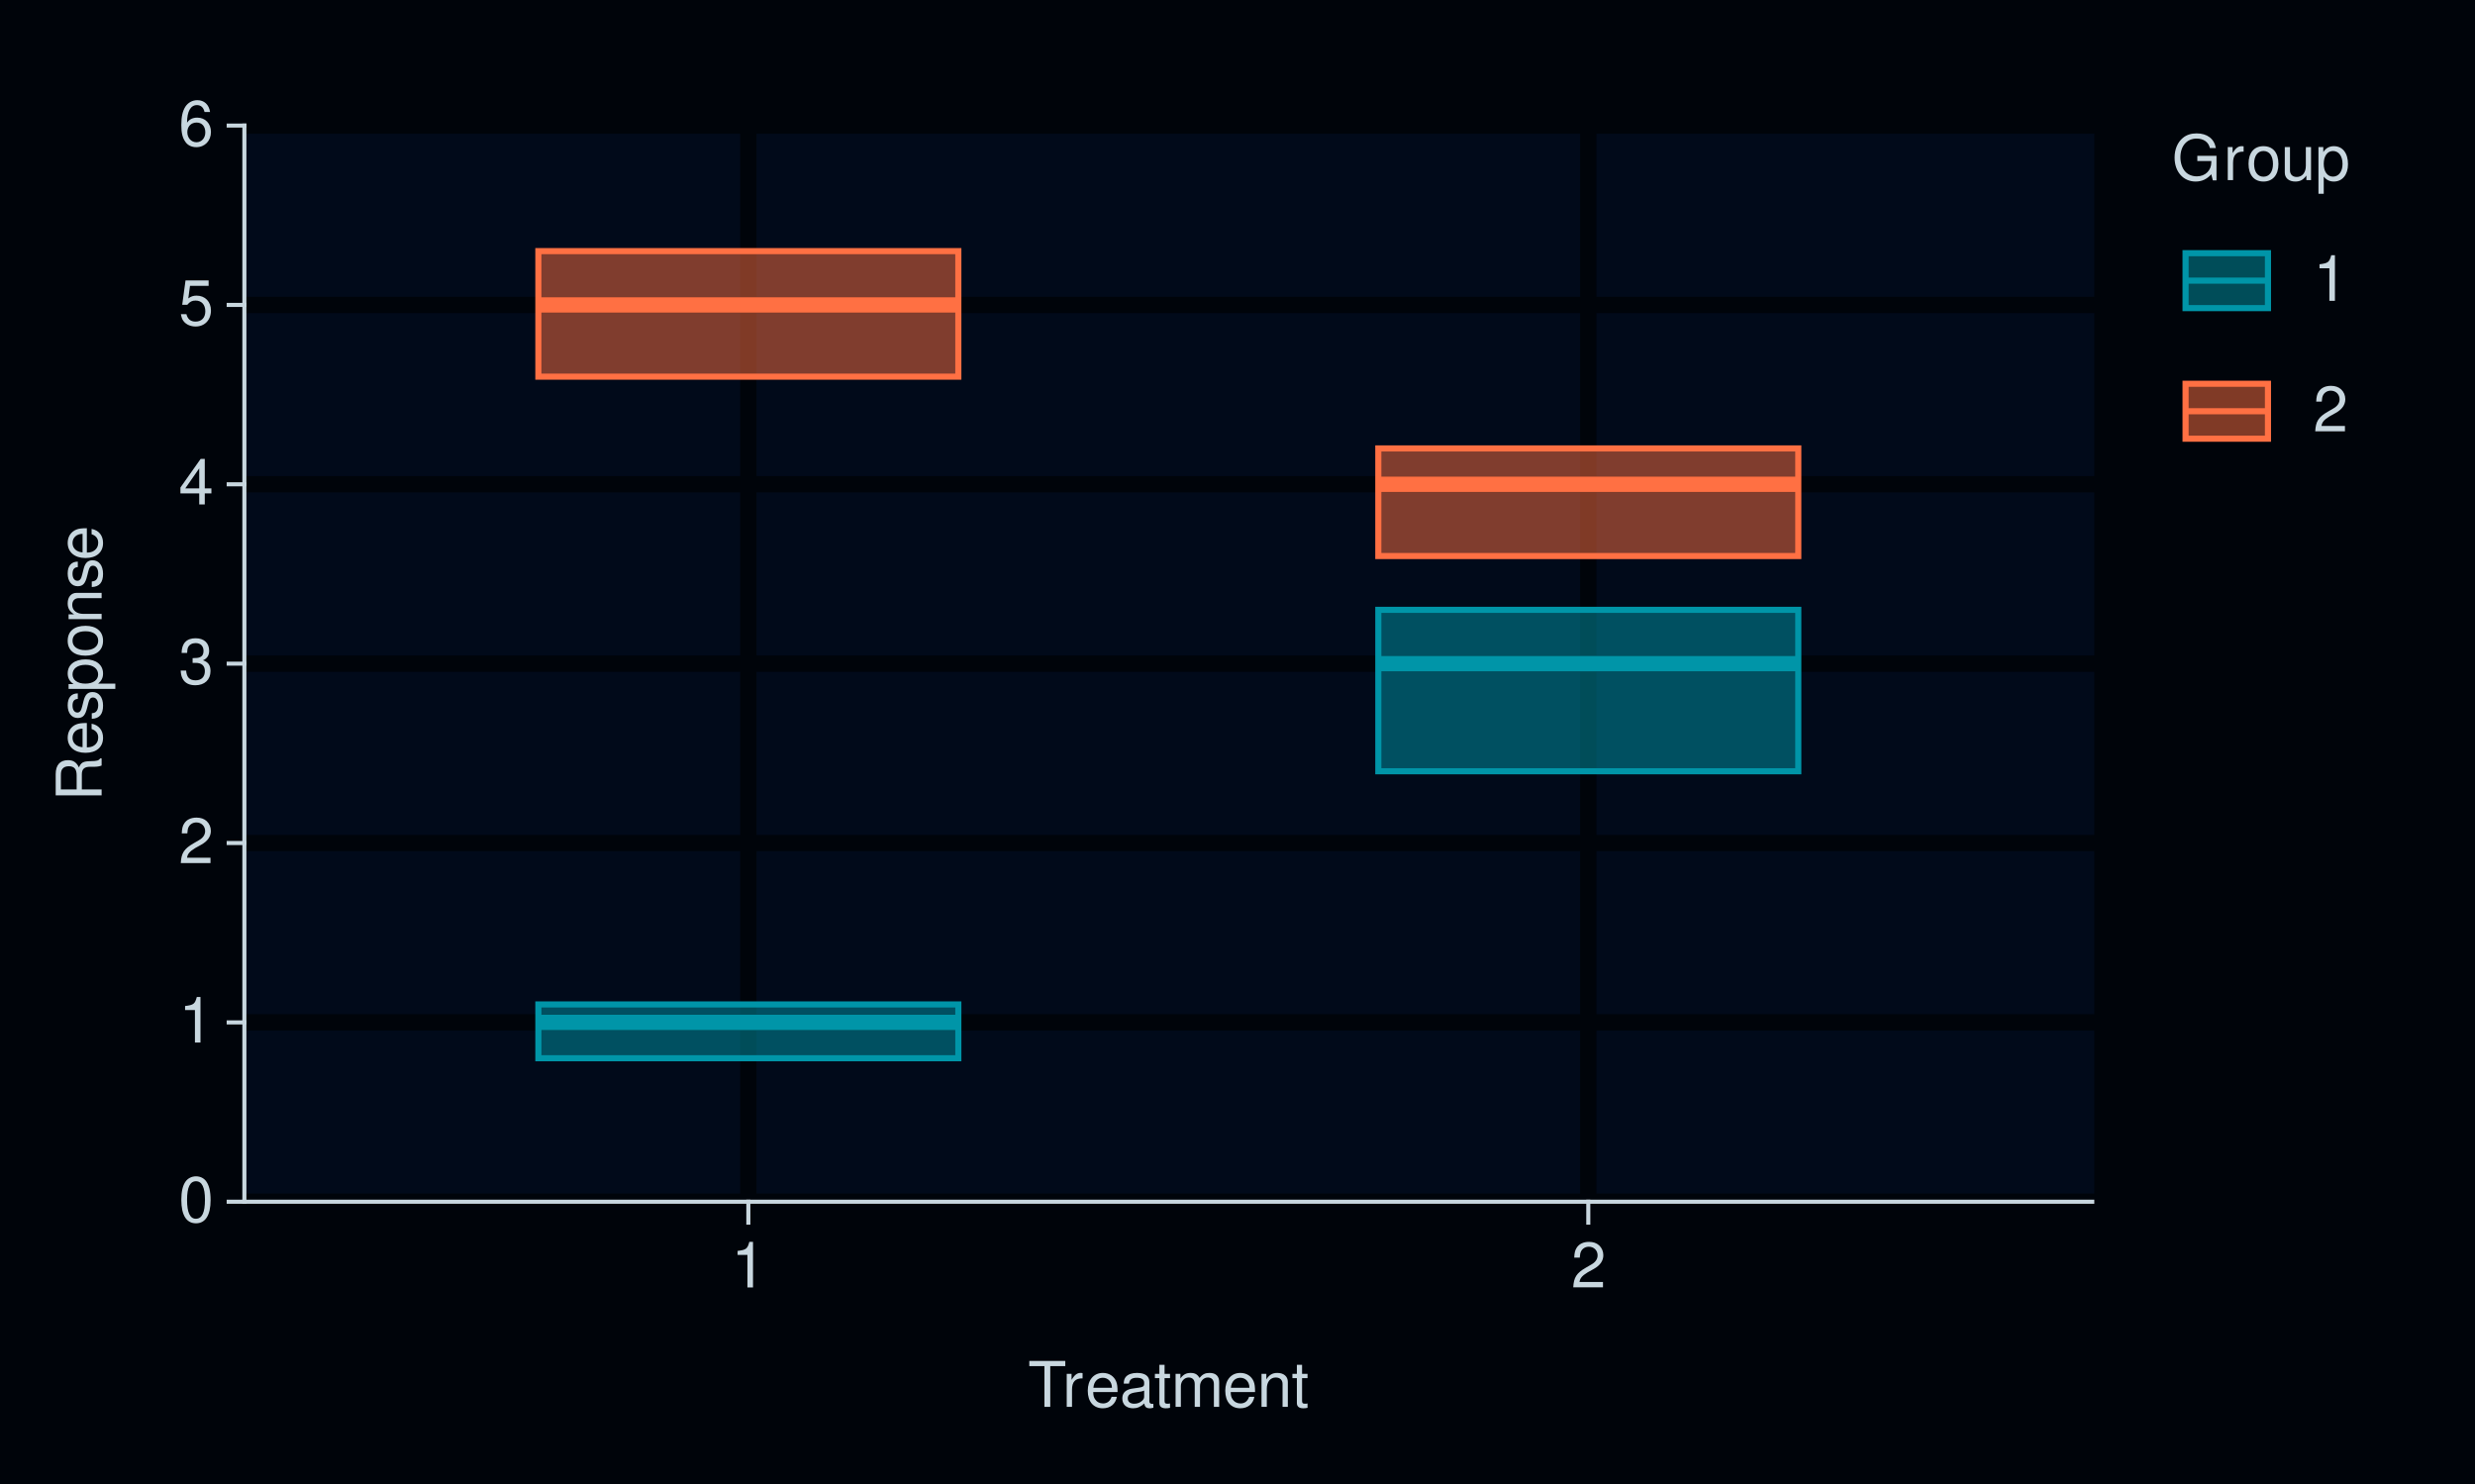
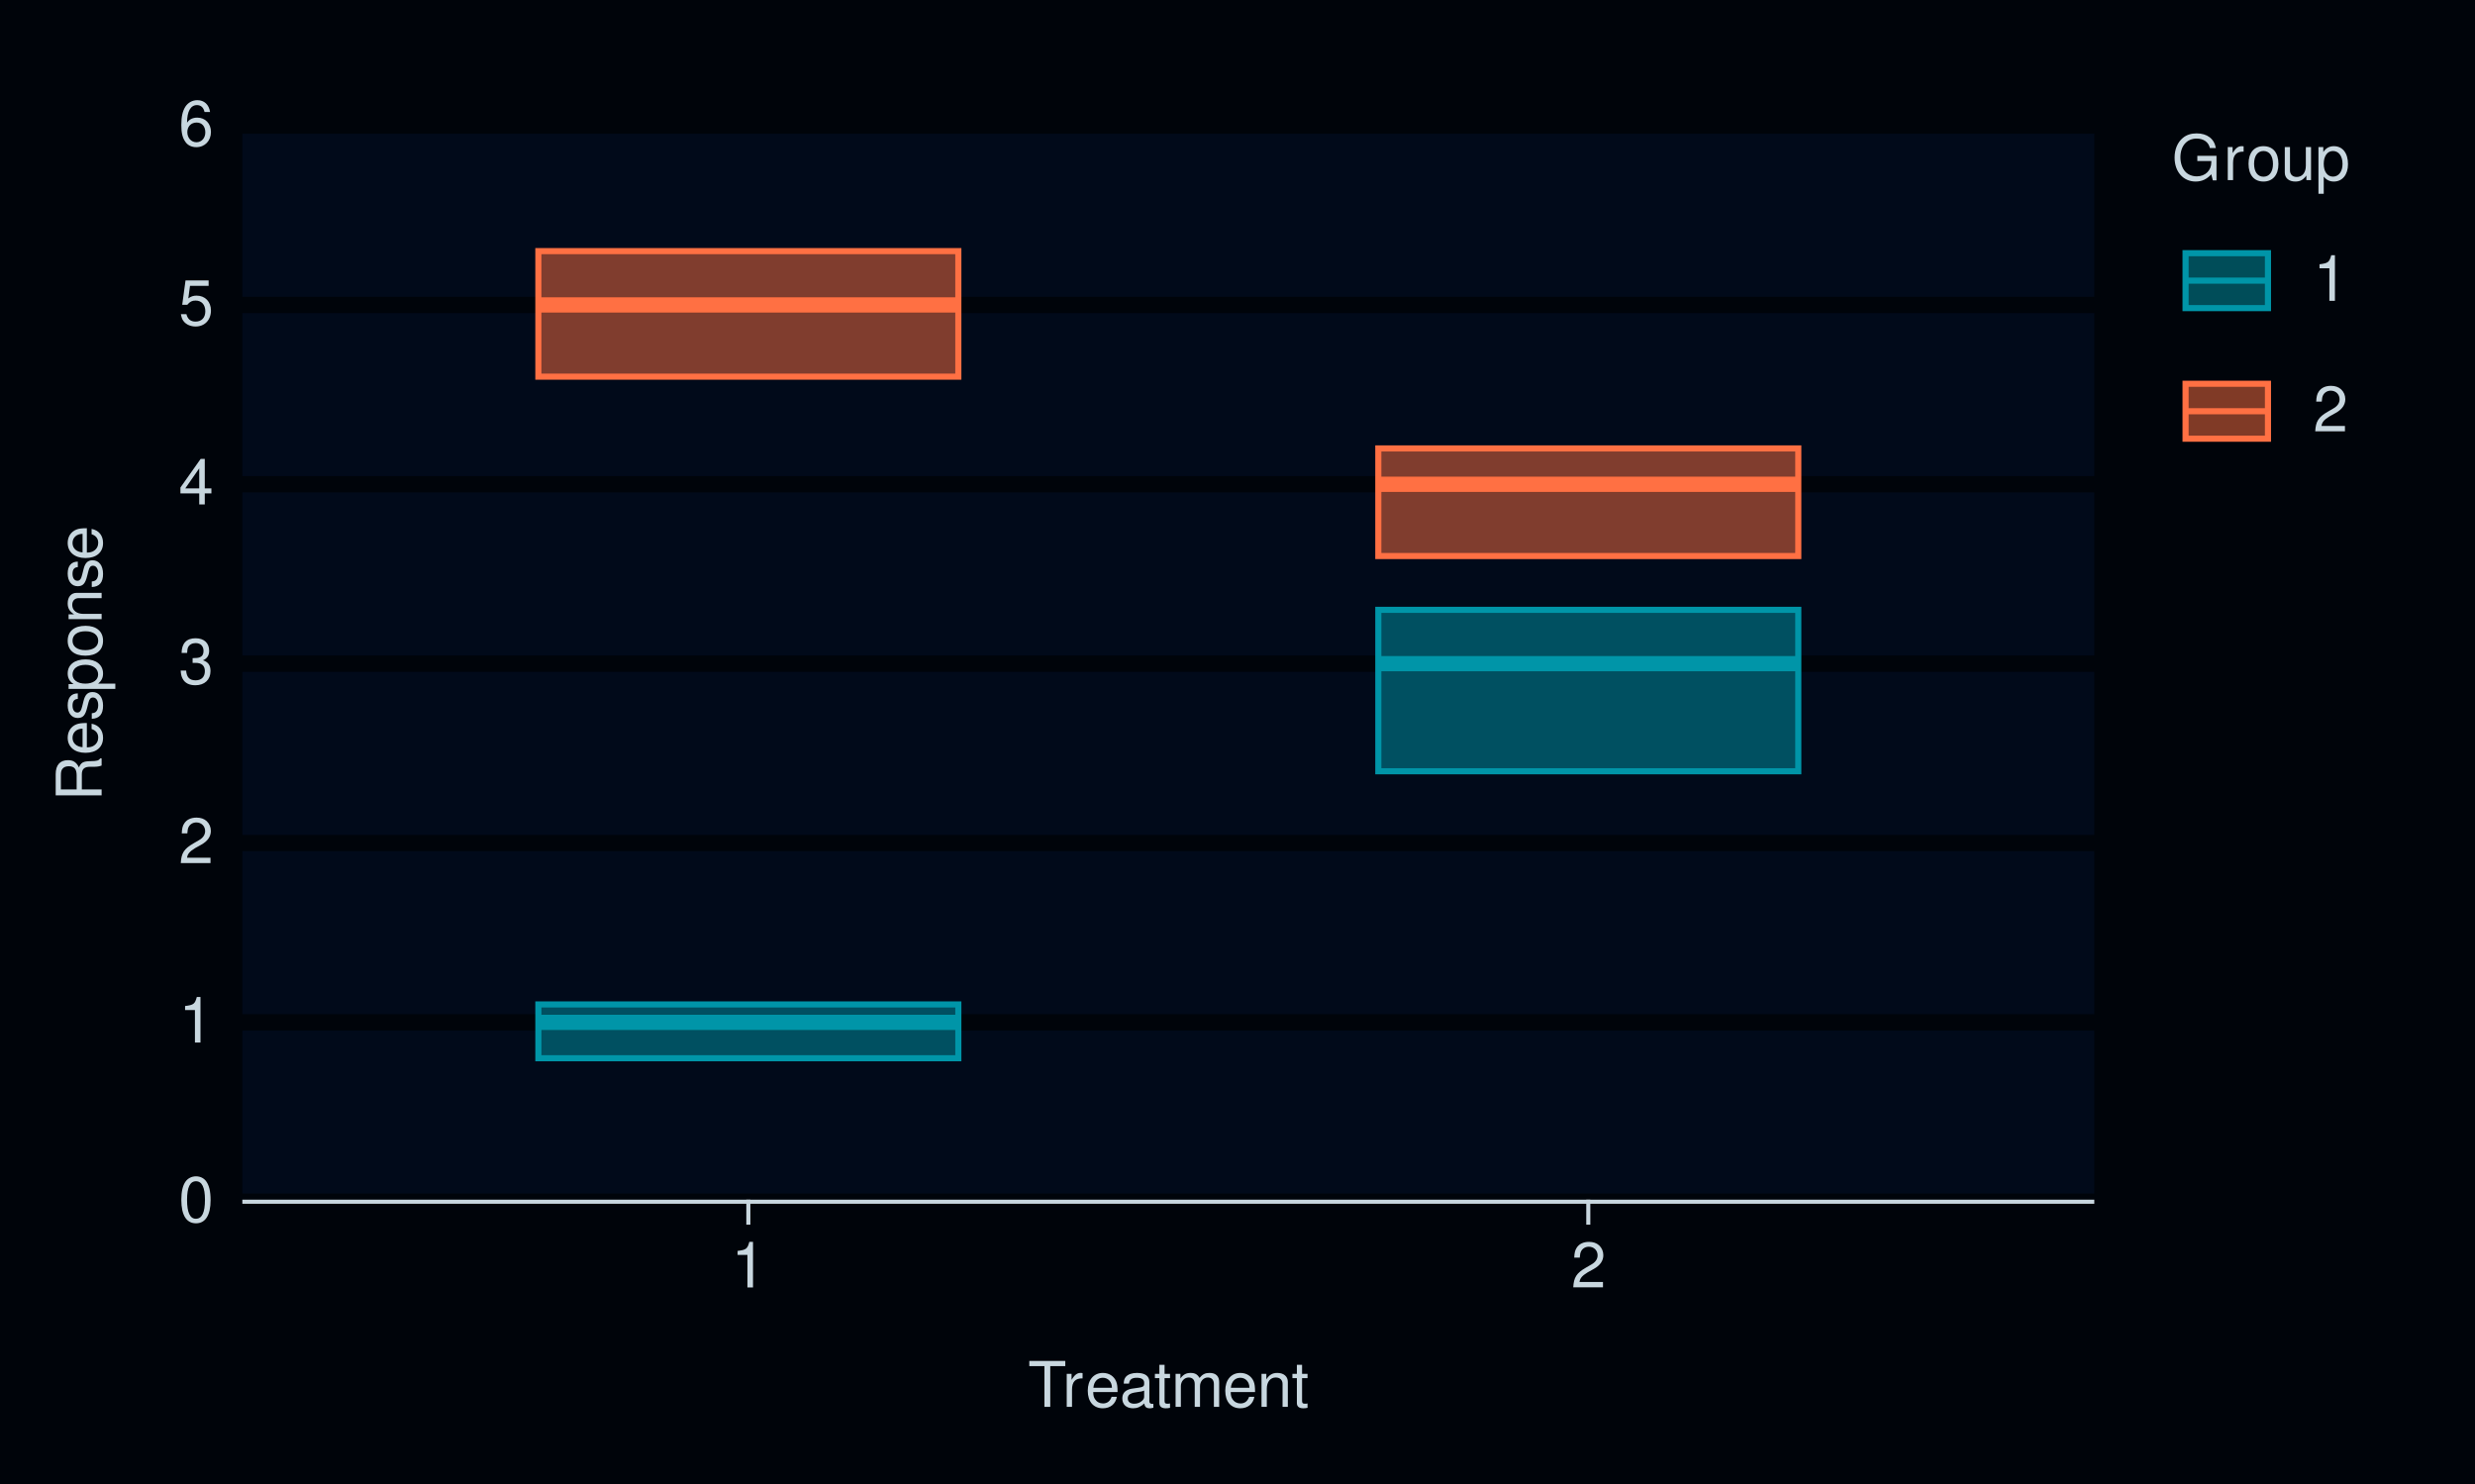
<svg xmlns="http://www.w3.org/2000/svg" xmlns:xlink="http://www.w3.org/1999/xlink" width="432pt" height="259pt" viewBox="0 0 432 259" version="1.1">
  <defs>
    <g>
      <symbol overflow="visible" id="glyph0-0">
        <path style="stroke:none;" d="" />
      </symbol>
      <symbol overflow="visible" id="glyph0-1">
        <path style="stroke:none;" d="M 3.031 -7.953 C 2.297 -7.953 1.641 -7.625 1.234 -7.078 C 0.719 -6.375 0.469 -5.328 0.469 -3.844 C 0.469 -1.172 1.359 0.25 3.031 0.25 C 4.672 0.25 5.578 -1.172 5.578 -3.781 C 5.578 -5.328 5.328 -6.359 4.812 -7.078 C 4.406 -7.641 3.766 -7.953 3.031 -7.953 Z M 3.031 -7.094 C 4.062 -7.094 4.594 -6.031 4.594 -3.875 C 4.594 -1.609 4.078 -0.547 3 -0.547 C 1.984 -0.547 1.469 -1.656 1.469 -3.844 C 1.469 -6.031 1.984 -7.094 3.031 -7.094 Z M 3.031 -7.094 " />
      </symbol>
      <symbol overflow="visible" id="glyph0-2">
        <path style="stroke:none;" d="M 2.844 -5.672 L 2.844 0 L 3.812 0 L 3.812 -7.953 L 3.172 -7.953 C 2.844 -6.734 2.625 -6.562 1.125 -6.375 L 1.125 -5.672 Z M 2.844 -5.672 " />
      </symbol>
      <symbol overflow="visible" id="glyph0-3">
        <path style="stroke:none;" d="M 5.562 -0.953 L 1.469 -0.953 C 1.562 -1.609 1.906 -2.031 2.875 -2.625 L 3.969 -3.234 C 5.062 -3.844 5.625 -4.656 5.625 -5.625 C 5.625 -6.297 5.359 -6.906 4.891 -7.344 C 4.438 -7.75 3.859 -7.953 3.125 -7.953 C 2.141 -7.953 1.391 -7.594 0.969 -6.922 C 0.688 -6.5 0.578 -6 0.547 -5.203 L 1.516 -5.203 C 1.547 -5.734 1.609 -6.062 1.75 -6.328 C 2 -6.812 2.516 -7.109 3.094 -7.109 C 3.969 -7.109 4.625 -6.469 4.625 -5.609 C 4.625 -4.969 4.266 -4.422 3.578 -4.031 L 2.562 -3.438 C 0.938 -2.5 0.469 -1.75 0.375 -0.016 L 5.562 -0.016 Z M 5.562 -0.953 " />
      </symbol>
      <symbol overflow="visible" id="glyph0-4">
        <path style="stroke:none;" d="M 2.438 -3.656 L 2.953 -3.656 C 4.016 -3.656 4.578 -3.172 4.578 -2.219 C 4.578 -1.203 3.969 -0.609 2.969 -0.609 C 1.906 -0.609 1.391 -1.141 1.312 -2.312 L 0.359 -2.312 C 0.391 -1.672 0.5 -1.25 0.688 -0.906 C 1.094 -0.125 1.859 0.25 2.922 0.25 C 4.531 0.25 5.562 -0.719 5.562 -2.219 C 5.562 -3.234 5.188 -3.781 4.25 -4.109 C 4.969 -4.406 5.328 -4.969 5.328 -5.766 C 5.328 -7.125 4.438 -7.953 2.953 -7.953 C 1.391 -7.953 0.547 -7.078 0.516 -5.391 L 1.484 -5.391 C 1.5 -5.875 1.547 -6.156 1.656 -6.391 C 1.875 -6.844 2.359 -7.109 2.969 -7.109 C 3.828 -7.109 4.344 -6.594 4.344 -5.734 C 4.344 -5.172 4.141 -4.828 3.719 -4.641 C 3.453 -4.531 3.109 -4.484 2.438 -4.484 Z M 2.438 -3.656 " />
      </symbol>
      <symbol overflow="visible" id="glyph0-5">
        <path style="stroke:none;" d="M 3.594 -1.922 L 3.594 0 L 4.562 0 L 4.562 -1.922 L 5.719 -1.922 L 5.719 -2.797 L 4.562 -2.797 L 4.562 -7.953 L 3.844 -7.953 L 0.312 -2.953 L 0.312 -1.922 Z M 3.594 -2.797 L 1.156 -2.797 L 3.594 -6.297 Z M 3.594 -2.797 " />
      </symbol>
      <symbol overflow="visible" id="glyph0-6">
        <path style="stroke:none;" d="M 5.234 -7.797 L 1.203 -7.797 L 0.625 -3.547 L 1.516 -3.547 C 1.969 -4.094 2.344 -4.281 2.953 -4.281 C 4 -4.281 4.656 -3.562 4.656 -2.406 C 4.656 -1.281 4 -0.609 2.953 -0.609 C 2.094 -0.609 1.578 -1.031 1.359 -1.906 L 0.391 -1.906 C 0.516 -1.281 0.625 -0.969 0.859 -0.688 C 1.297 -0.094 2.094 0.25 2.969 0.25 C 4.547 0.25 5.641 -0.891 5.641 -2.547 C 5.641 -4.078 4.625 -5.141 3.125 -5.141 C 2.578 -5.141 2.141 -5 1.688 -4.656 L 1.984 -6.844 L 5.234 -6.844 Z M 5.234 -7.797 " />
      </symbol>
      <symbol overflow="visible" id="glyph0-7">
        <path style="stroke:none;" d="M 5.484 -5.891 C 5.297 -7.188 4.453 -7.953 3.266 -7.953 C 2.406 -7.953 1.641 -7.531 1.172 -6.812 C 0.688 -6.031 0.469 -5.078 0.469 -3.625 C 0.469 -2.281 0.656 -1.438 1.141 -0.734 C 1.547 -0.094 2.234 0.25 3.094 0.25 C 4.578 0.25 5.641 -0.859 5.641 -2.406 C 5.641 -3.875 4.656 -4.906 3.25 -4.906 C 2.484 -4.906 1.875 -4.625 1.469 -4.031 C 1.469 -6 2.094 -7.094 3.203 -7.094 C 3.891 -7.094 4.359 -6.656 4.516 -5.891 Z M 3.141 -4.047 C 4.062 -4.047 4.656 -3.391 4.656 -2.328 C 4.656 -1.328 4 -0.609 3.109 -0.609 C 2.203 -0.609 1.516 -1.359 1.516 -2.375 C 1.516 -3.359 2.172 -4.047 3.141 -4.047 Z M 3.141 -4.047 " />
      </symbol>
      <symbol overflow="visible" id="glyph0-8">
        <path style="stroke:none;" d="M 3.891 -7.109 L 6.516 -7.109 L 6.516 -8.016 L 0.234 -8.016 L 0.234 -7.109 L 2.875 -7.109 L 2.875 0 L 3.891 0 Z M 3.891 -7.109 " />
      </symbol>
      <symbol overflow="visible" id="glyph0-9">
        <path style="stroke:none;" d="M 0.766 -5.766 L 0.766 0 L 1.688 0 L 1.688 -2.984 C 1.688 -4.375 2.266 -5 3.531 -4.969 L 3.531 -5.891 C 3.375 -5.922 3.281 -5.922 3.172 -5.922 C 2.578 -5.922 2.141 -5.578 1.609 -4.719 L 1.609 -5.766 Z M 0.766 -5.766 " />
      </symbol>
      <symbol overflow="visible" id="glyph0-10">
        <path style="stroke:none;" d="M 5.641 -2.578 C 5.641 -3.453 5.578 -3.984 5.406 -4.406 C 5.031 -5.359 4.156 -5.922 3.078 -5.922 C 1.469 -5.922 0.438 -4.703 0.438 -2.812 C 0.438 -0.906 1.438 0.25 3.062 0.25 C 4.375 0.25 5.297 -0.5 5.516 -1.75 L 4.594 -1.75 C 4.344 -0.984 3.828 -0.594 3.094 -0.594 C 2.516 -0.594 2.016 -0.859 1.703 -1.344 C 1.484 -1.672 1.406 -2 1.391 -2.578 Z M 1.422 -3.328 C 1.5 -4.391 2.141 -5.078 3.062 -5.078 C 4 -5.078 4.656 -4.359 4.656 -3.328 Z M 1.422 -3.328 " />
      </symbol>
      <symbol overflow="visible" id="glyph0-11">
        <path style="stroke:none;" d="M 5.891 -0.531 C 5.781 -0.516 5.734 -0.516 5.688 -0.516 C 5.375 -0.516 5.188 -0.688 5.188 -0.969 L 5.188 -4.359 C 5.188 -5.375 4.438 -5.922 3.031 -5.922 C 2.172 -5.922 1.5 -5.688 1.109 -5.266 C 0.844 -4.969 0.734 -4.625 0.719 -4.062 L 1.641 -4.062 C 1.719 -4.766 2.141 -5.078 2.984 -5.078 C 3.828 -5.078 4.281 -4.781 4.281 -4.219 L 4.281 -3.984 C 4.266 -3.594 4.062 -3.438 3.328 -3.344 C 2.031 -3.172 1.828 -3.141 1.469 -2.984 C 0.797 -2.703 0.469 -2.203 0.469 -1.453 C 0.469 -0.406 1.188 0.25 2.359 0.25 C 3.078 0.25 3.656 0 4.312 -0.594 C 4.375 0 4.656 0.25 5.266 0.25 C 5.453 0.25 5.578 0.234 5.891 0.156 Z M 4.281 -1.812 C 4.281 -1.5 4.188 -1.312 3.922 -1.062 C 3.547 -0.719 3.094 -0.547 2.547 -0.547 C 1.844 -0.547 1.422 -0.891 1.422 -1.469 C 1.422 -2.078 1.812 -2.391 2.812 -2.531 C 3.781 -2.656 3.969 -2.703 4.281 -2.844 Z M 4.281 -1.812 " />
      </symbol>
      <symbol overflow="visible" id="glyph0-12">
        <path style="stroke:none;" d="M 2.797 -5.766 L 1.844 -5.766 L 1.844 -7.344 L 0.938 -7.344 L 0.938 -5.766 L 0.156 -5.766 L 0.156 -5.016 L 0.938 -5.016 L 0.938 -0.656 C 0.938 -0.062 1.328 0.25 2.047 0.25 C 2.281 0.25 2.484 0.234 2.797 0.172 L 2.797 -0.594 C 2.656 -0.562 2.547 -0.547 2.359 -0.547 C 1.953 -0.547 1.844 -0.656 1.844 -1.062 L 1.844 -5.016 L 2.797 -5.016 Z M 2.797 -5.766 " />
      </symbol>
      <symbol overflow="visible" id="glyph0-13">
        <path style="stroke:none;" d="M 0.766 -5.766 L 0.766 0 L 1.688 0 L 1.688 -3.625 C 1.688 -4.453 2.297 -5.125 3.047 -5.125 C 3.734 -5.125 4.109 -4.703 4.109 -3.969 L 4.109 0 L 5.031 0 L 5.031 -3.625 C 5.031 -4.453 5.641 -5.125 6.391 -5.125 C 7.062 -5.125 7.453 -4.703 7.453 -3.969 L 7.453 0 L 8.375 0 L 8.375 -4.328 C 8.375 -5.359 7.781 -5.922 6.703 -5.922 C 5.938 -5.922 5.484 -5.703 4.938 -5.047 C 4.594 -5.672 4.141 -5.922 3.391 -5.922 C 2.625 -5.922 2.094 -5.641 1.609 -4.953 L 1.609 -5.766 Z M 0.766 -5.766 " />
      </symbol>
      <symbol overflow="visible" id="glyph0-14">
        <path style="stroke:none;" d="M 0.766 -5.766 L 0.766 0 L 1.688 0 L 1.688 -3.172 C 1.688 -4.359 2.312 -5.125 3.25 -5.125 C 3.984 -5.125 4.438 -4.688 4.438 -4 L 4.438 0 L 5.359 0 L 5.359 -4.359 C 5.359 -5.312 4.641 -5.922 3.531 -5.922 C 2.672 -5.922 2.125 -5.594 1.609 -4.797 L 1.609 -5.766 Z M 0.766 -5.766 " />
      </symbol>
      <symbol overflow="visible" id="glyph0-15">
        <path style="stroke:none;" d="M 7.797 -4.234 L 4.453 -4.234 L 4.453 -3.328 L 6.891 -3.328 L 6.891 -3.109 C 6.891 -1.688 5.844 -0.656 4.375 -0.656 C 3.562 -0.656 2.828 -0.953 2.359 -1.469 C 1.828 -2.031 1.5 -2.984 1.5 -3.984 C 1.5 -5.953 2.625 -7.25 4.328 -7.25 C 5.547 -7.25 6.422 -6.625 6.641 -5.594 L 7.688 -5.594 C 7.406 -7.219 6.172 -8.156 4.328 -8.156 C 3.359 -8.156 2.562 -7.891 1.938 -7.375 C 1 -6.609 0.484 -5.375 0.484 -3.922 C 0.484 -1.469 1.984 0.25 4.156 0.25 C 5.25 0.25 6.109 -0.156 6.891 -1.016 L 7.156 0.047 L 7.797 0.047 Z M 7.797 -4.234 " />
      </symbol>
      <symbol overflow="visible" id="glyph0-16">
        <path style="stroke:none;" d="M 2.984 -5.922 C 1.359 -5.922 0.391 -4.781 0.391 -2.844 C 0.391 -0.891 1.359 0.25 3 0.25 C 4.625 0.25 5.609 -0.906 5.609 -2.797 C 5.609 -4.797 4.656 -5.922 2.984 -5.922 Z M 3 -5.078 C 4.031 -5.078 4.656 -4.234 4.656 -2.812 C 4.656 -1.438 4.016 -0.594 3 -0.594 C 1.984 -0.594 1.359 -1.438 1.359 -2.844 C 1.359 -4.234 1.984 -5.078 3 -5.078 Z M 3 -5.078 " />
      </symbol>
      <symbol overflow="visible" id="glyph0-17">
        <path style="stroke:none;" d="M 5.297 0 L 5.297 -5.766 L 4.391 -5.766 L 4.391 -2.5 C 4.391 -1.312 3.766 -0.547 2.812 -0.547 C 2.094 -0.547 1.625 -0.984 1.625 -1.688 L 1.625 -5.766 L 0.719 -5.766 L 0.719 -1.312 C 0.719 -0.359 1.438 0.25 2.547 0.25 C 3.406 0.25 3.938 -0.047 4.484 -0.797 L 4.484 0 Z M 5.297 0 " />
      </symbol>
      <symbol overflow="visible" id="glyph0-18">
        <path style="stroke:none;" d="M 0.594 2.391 L 1.516 2.391 L 1.516 -0.609 C 2 -0.016 2.547 0.25 3.281 0.25 C 4.781 0.25 5.75 -0.953 5.75 -2.781 C 5.75 -4.719 4.812 -5.922 3.281 -5.922 C 2.5 -5.922 1.875 -5.578 1.438 -4.891 L 1.438 -5.766 L 0.594 -5.766 Z M 3.125 -5.078 C 4.141 -5.078 4.797 -4.188 4.797 -2.812 C 4.797 -1.5 4.125 -0.609 3.125 -0.609 C 2.141 -0.609 1.516 -1.484 1.516 -2.844 C 1.516 -4.188 2.141 -5.078 3.125 -5.078 Z M 3.125 -5.078 " />
      </symbol>
      <symbol overflow="visible" id="glyph1-0">
        <path style="stroke:none;" d="" />
      </symbol>
      <symbol overflow="visible" id="glyph1-1">
        <path style="stroke:none;" d="M -3.453 -2.047 L -3.453 -4.688 C -3.453 -5.594 -3.016 -6 -2.031 -6 L -1.312 -6 C -0.812 -6 -0.328 -6.078 0 -6.219 L 0 -7.469 L -0.25 -7.469 C -0.516 -7.078 -0.797 -7 -1.875 -6.984 C -3.188 -6.969 -3.594 -6.766 -3.953 -5.891 C -4.406 -6.797 -4.953 -7.156 -5.875 -7.156 C -7.266 -7.156 -8.016 -6.297 -8.016 -4.719 L -8.016 -1.016 L 0 -1.016 L 0 -2.047 Z M -4.359 -2.047 L -7.109 -2.047 L -7.109 -4.516 C -7.109 -5.094 -7.031 -5.422 -6.812 -5.672 C -6.578 -5.953 -6.219 -6.094 -5.734 -6.094 C -4.781 -6.094 -4.359 -5.609 -4.359 -4.516 Z M -4.359 -2.047 " />
      </symbol>
      <symbol overflow="visible" id="glyph1-2">
        <path style="stroke:none;" d="M -2.578 -5.641 C -3.453 -5.641 -3.984 -5.578 -4.406 -5.406 C -5.359 -5.031 -5.922 -4.156 -5.922 -3.078 C -5.922 -1.469 -4.703 -0.438 -2.812 -0.438 C -0.906 -0.438 0.25 -1.438 0.25 -3.062 C 0.25 -4.375 -0.5 -5.297 -1.75 -5.516 L -1.75 -4.594 C -0.984 -4.344 -0.594 -3.828 -0.594 -3.094 C -0.594 -2.516 -0.859 -2.016 -1.344 -1.703 C -1.672 -1.484 -2 -1.406 -2.578 -1.391 Z M -3.328 -1.422 C -4.391 -1.5 -5.078 -2.141 -5.078 -3.062 C -5.078 -4 -4.359 -4.656 -3.328 -4.656 Z M -3.328 -1.422 " />
      </symbol>
      <symbol overflow="visible" id="glyph1-3">
        <path style="stroke:none;" d="M -4.156 -4.812 C -5.297 -4.812 -5.922 -4.062 -5.922 -2.734 C -5.922 -1.391 -5.234 -0.516 -4.172 -0.516 C -3.266 -0.516 -2.844 -0.984 -2.516 -2.344 L -2.297 -3.203 C -2.141 -3.844 -1.906 -4.094 -1.5 -4.094 C -0.953 -4.094 -0.594 -3.547 -0.594 -2.75 C -0.594 -2.25 -0.734 -1.844 -0.984 -1.609 C -1.141 -1.469 -1.312 -1.391 -1.719 -1.344 L -1.719 -0.375 C -0.391 -0.422 0.25 -1.172 0.25 -2.672 C 0.25 -4.125 -0.469 -5.047 -1.578 -5.047 C -2.438 -5.047 -2.906 -4.562 -3.172 -3.422 L -3.391 -2.547 C -3.562 -1.797 -3.812 -1.469 -4.219 -1.469 C -4.75 -1.469 -5.078 -1.953 -5.078 -2.688 C -5.078 -3.438 -4.766 -3.828 -4.156 -3.844 Z M -4.156 -4.812 " />
      </symbol>
      <symbol overflow="visible" id="glyph1-4">
        <path style="stroke:none;" d="M 2.391 -0.594 L 2.391 -1.516 L -0.609 -1.516 C -0.016 -2 0.25 -2.547 0.25 -3.281 C 0.25 -4.781 -0.953 -5.75 -2.781 -5.75 C -4.719 -5.75 -5.922 -4.812 -5.922 -3.281 C -5.922 -2.5 -5.578 -1.875 -4.891 -1.438 L -5.766 -1.438 L -5.766 -0.594 Z M -5.078 -3.125 C -5.078 -4.141 -4.188 -4.797 -2.812 -4.797 C -1.5 -4.797 -0.609 -4.125 -0.609 -3.125 C -0.609 -2.141 -1.484 -1.516 -2.844 -1.516 C -4.188 -1.516 -5.078 -2.141 -5.078 -3.125 Z M -5.078 -3.125 " />
      </symbol>
      <symbol overflow="visible" id="glyph1-5">
        <path style="stroke:none;" d="M -5.922 -2.984 C -5.922 -1.359 -4.781 -0.391 -2.844 -0.391 C -0.891 -0.391 0.25 -1.359 0.25 -3 C 0.25 -4.625 -0.906 -5.609 -2.797 -5.609 C -4.797 -5.609 -5.922 -4.656 -5.922 -2.984 Z M -5.078 -3 C -5.078 -4.031 -4.234 -4.656 -2.812 -4.656 C -1.438 -4.656 -0.594 -4.016 -0.594 -3 C -0.594 -1.984 -1.438 -1.359 -2.844 -1.359 C -4.234 -1.359 -5.078 -1.984 -5.078 -3 Z M -5.078 -3 " />
      </symbol>
      <symbol overflow="visible" id="glyph1-6">
        <path style="stroke:none;" d="M -5.766 -0.766 L 0 -0.766 L 0 -1.688 L -3.172 -1.688 C -4.359 -1.688 -5.125 -2.312 -5.125 -3.25 C -5.125 -3.984 -4.688 -4.438 -4 -4.438 L 0 -4.438 L 0 -5.359 L -4.359 -5.359 C -5.312 -5.359 -5.922 -4.641 -5.922 -3.531 C -5.922 -2.672 -5.594 -2.125 -4.797 -1.609 L -5.766 -1.609 Z M -5.766 -0.766 " />
      </symbol>
    </g>
  </defs>
  <g id="surface91">
    <rect x="0" y="0" width="432" height="259" style="fill:rgb(0%,1.569%,3.922%);fill-opacity:1;stroke:none;" />
    <path style="fill:none;stroke-width:0.711;stroke-linecap:round;stroke-linejoin:round;stroke:rgb(0%,1.569%,3.922%);stroke-opacity:1;stroke-miterlimit:10;" d="M 0 259 L 432 259 L 432 0 L 0 0 Z M 0 259 " />
    <path style="fill-rule:nonzero;fill:rgb(0.392%,3.922%,10.196%);fill-opacity:1;stroke-width:0.711;stroke-linecap:round;stroke-linejoin:round;stroke:rgb(0.392%,3.922%,10.196%);stroke-opacity:1;stroke-miterlimit:10;" d="M 42.656 209.758 L 365.191 209.758 L 365.191 21.918 L 42.656 21.918 Z M 42.656 209.758 " />
    <path style="fill:none;stroke-width:2.845;stroke-linecap:square;stroke-linejoin:round;stroke:rgb(0%,1.569%,3.922%);stroke-opacity:1;stroke-miterlimit:10;" d="M 42.656 209.758 L 365.195 209.758 " />
    <path style="fill:none;stroke-width:2.845;stroke-linecap:square;stroke-linejoin:round;stroke:rgb(0%,1.569%,3.922%);stroke-opacity:1;stroke-miterlimit:10;" d="M 42.656 178.453 L 365.195 178.453 " />
    <path style="fill:none;stroke-width:2.845;stroke-linecap:square;stroke-linejoin:round;stroke:rgb(0%,1.569%,3.922%);stroke-opacity:1;stroke-miterlimit:10;" d="M 42.656 147.145 L 365.195 147.145 " />
    <path style="fill:none;stroke-width:2.845;stroke-linecap:square;stroke-linejoin:round;stroke:rgb(0%,1.569%,3.922%);stroke-opacity:1;stroke-miterlimit:10;" d="M 42.656 115.84 L 365.195 115.84 " />
    <path style="fill:none;stroke-width:2.845;stroke-linecap:square;stroke-linejoin:round;stroke:rgb(0%,1.569%,3.922%);stroke-opacity:1;stroke-miterlimit:10;" d="M 42.656 84.531 L 365.195 84.531 " />
    <path style="fill:none;stroke-width:2.845;stroke-linecap:square;stroke-linejoin:round;stroke:rgb(0%,1.569%,3.922%);stroke-opacity:1;stroke-miterlimit:10;" d="M 42.656 53.223 L 365.195 53.223 " />
    <path style="fill:none;stroke-width:2.845;stroke-linecap:square;stroke-linejoin:round;stroke:rgb(0%,1.569%,3.922%);stroke-opacity:1;stroke-miterlimit:10;" d="M 42.656 21.918 L 365.195 21.918 " />
-     <path style="fill:none;stroke-width:2.845;stroke-linecap:square;stroke-linejoin:round;stroke:rgb(0%,1.569%,3.922%);stroke-opacity:1;stroke-miterlimit:10;" d="M 130.621 209.758 L 130.621 21.918 " />
-     <path style="fill:none;stroke-width:2.845;stroke-linecap:square;stroke-linejoin:round;stroke:rgb(0%,1.569%,3.922%);stroke-opacity:1;stroke-miterlimit:10;" d="M 277.23 209.758 L 277.23 21.918 " />
    <path style="fill-rule:nonzero;fill:rgb(0%,58.431%,65.882%);fill-opacity:0.502;stroke-width:1.067;stroke-linecap:butt;stroke-linejoin:miter;stroke:rgb(0%,58.431%,65.882%);stroke-opacity:1;stroke-miterlimit:10;" d="M 93.969 175.32 L 93.969 184.711 L 167.273 184.711 L 167.273 175.32 Z M 93.969 175.32 " />
    <path style="fill-rule:nonzero;fill:rgb(100%,43.922%,26.275%);fill-opacity:0.502;stroke-width:1.067;stroke-linecap:butt;stroke-linejoin:miter;stroke:rgb(100%,43.922%,26.275%);stroke-opacity:1;stroke-miterlimit:10;" d="M 93.969 43.832 L 93.969 65.746 L 167.273 65.746 L 167.273 43.832 Z M 93.969 43.832 " />
    <path style="fill-rule:nonzero;fill:rgb(0%,58.431%,65.882%);fill-opacity:0.502;stroke-width:1.067;stroke-linecap:butt;stroke-linejoin:miter;stroke:rgb(0%,58.431%,65.882%);stroke-opacity:1;stroke-miterlimit:10;" d="M 240.578 106.445 L 240.578 134.621 L 313.883 134.621 L 313.883 106.445 Z M 240.578 106.445 " />
    <path style="fill-rule:nonzero;fill:rgb(100%,43.922%,26.275%);fill-opacity:0.502;stroke-width:1.067;stroke-linecap:butt;stroke-linejoin:miter;stroke:rgb(100%,43.922%,26.275%);stroke-opacity:1;stroke-miterlimit:10;" d="M 240.578 78.27 L 240.578 97.055 L 313.883 97.055 L 313.883 78.27 Z M 240.578 78.27 " />
    <path style="fill:none;stroke-width:2.667;stroke-linecap:butt;stroke-linejoin:miter;stroke:rgb(0%,58.431%,65.882%);stroke-opacity:1;stroke-miterlimit:10;" d="M 93.969 178.453 L 167.273 178.453 " />
    <path style="fill:none;stroke-width:2.667;stroke-linecap:butt;stroke-linejoin:miter;stroke:rgb(100%,43.922%,26.275%);stroke-opacity:1;stroke-miterlimit:10;" d="M 93.969 53.223 L 167.273 53.223 " />
    <path style="fill:none;stroke-width:2.667;stroke-linecap:butt;stroke-linejoin:miter;stroke:rgb(0%,58.431%,65.882%);stroke-opacity:1;stroke-miterlimit:10;" d="M 240.578 115.84 L 313.883 115.84 " />
    <path style="fill:none;stroke-width:2.667;stroke-linecap:butt;stroke-linejoin:miter;stroke:rgb(100%,43.922%,26.275%);stroke-opacity:1;stroke-miterlimit:10;" d="M 240.578 84.531 L 313.883 84.531 " />
-     <path style="fill:none;stroke-width:0.711;stroke-linecap:square;stroke-linejoin:round;stroke:rgb(78.431%,84.314%,87.451%);stroke-opacity:1;stroke-miterlimit:10;" d="M 42.656 209.758 L 42.656 21.918 " />
    <g style="fill:rgb(78.431%,84.314%,87.451%);fill-opacity:1;">
      <use xlink:href="#glyph0-1" x="31.18" y="213.276" />
    </g>
    <g style="fill:rgb(78.431%,84.314%,87.451%);fill-opacity:1;">
      <use xlink:href="#glyph0-2" x="31.18" y="181.972" />
    </g>
    <g style="fill:rgb(78.431%,84.314%,87.451%);fill-opacity:1;">
      <use xlink:href="#glyph0-3" x="31.18" y="150.663" />
    </g>
    <g style="fill:rgb(78.431%,84.314%,87.451%);fill-opacity:1;">
      <use xlink:href="#glyph0-4" x="31.18" y="119.358" />
    </g>
    <g style="fill:rgb(78.431%,84.314%,87.451%);fill-opacity:1;">
      <use xlink:href="#glyph0-5" x="31.18" y="88.05" />
    </g>
    <g style="fill:rgb(78.431%,84.314%,87.451%);fill-opacity:1;">
      <use xlink:href="#glyph0-6" x="31.18" y="56.741" />
    </g>
    <g style="fill:rgb(78.431%,84.314%,87.451%);fill-opacity:1;">
      <use xlink:href="#glyph0-7" x="31.18" y="25.437" />
    </g>
-     <path style="fill:none;stroke-width:0.711;stroke-linecap:square;stroke-linejoin:round;stroke:rgb(78.431%,84.314%,87.451%);stroke-opacity:1;stroke-miterlimit:10;" d="M 39.918 209.758 L 42.656 209.758 " />
-     <path style="fill:none;stroke-width:0.711;stroke-linecap:square;stroke-linejoin:round;stroke:rgb(78.431%,84.314%,87.451%);stroke-opacity:1;stroke-miterlimit:10;" d="M 39.918 178.453 L 42.656 178.453 " />
-     <path style="fill:none;stroke-width:0.711;stroke-linecap:square;stroke-linejoin:round;stroke:rgb(78.431%,84.314%,87.451%);stroke-opacity:1;stroke-miterlimit:10;" d="M 39.918 147.145 L 42.656 147.145 " />
-     <path style="fill:none;stroke-width:0.711;stroke-linecap:square;stroke-linejoin:round;stroke:rgb(78.431%,84.314%,87.451%);stroke-opacity:1;stroke-miterlimit:10;" d="M 39.918 115.84 L 42.656 115.84 " />
-     <path style="fill:none;stroke-width:0.711;stroke-linecap:square;stroke-linejoin:round;stroke:rgb(78.431%,84.314%,87.451%);stroke-opacity:1;stroke-miterlimit:10;" d="M 39.918 84.531 L 42.656 84.531 " />
-     <path style="fill:none;stroke-width:0.711;stroke-linecap:square;stroke-linejoin:round;stroke:rgb(78.431%,84.314%,87.451%);stroke-opacity:1;stroke-miterlimit:10;" d="M 39.918 53.223 L 42.656 53.223 " />
-     <path style="fill:none;stroke-width:0.711;stroke-linecap:square;stroke-linejoin:round;stroke:rgb(78.431%,84.314%,87.451%);stroke-opacity:1;stroke-miterlimit:10;" d="M 39.918 21.918 L 42.656 21.918 " />
    <path style="fill:none;stroke-width:0.711;stroke-linecap:square;stroke-linejoin:round;stroke:rgb(78.431%,84.314%,87.451%);stroke-opacity:1;stroke-miterlimit:10;" d="M 42.656 209.758 L 365.195 209.758 " />
    <path style="fill:none;stroke-width:0.711;stroke-linecap:square;stroke-linejoin:round;stroke:rgb(78.431%,84.314%,87.451%);stroke-opacity:1;stroke-miterlimit:10;" d="M 130.621 213.41 L 130.621 209.758 " />
    <path style="fill:none;stroke-width:0.711;stroke-linecap:square;stroke-linejoin:round;stroke:rgb(78.431%,84.314%,87.451%);stroke-opacity:1;stroke-miterlimit:10;" d="M 277.23 213.41 L 277.23 209.758 " />
    <g style="fill:rgb(78.431%,84.314%,87.451%);fill-opacity:1;">
      <use xlink:href="#glyph0-2" x="127.621" y="224.718" />
    </g>
    <g style="fill:rgb(78.431%,84.314%,87.451%);fill-opacity:1;">
      <use xlink:href="#glyph0-3" x="274.23" y="224.718" />
    </g>
    <g style="fill:rgb(78.431%,84.314%,87.451%);fill-opacity:1;">
      <use xlink:href="#glyph0-8" x="179.426" y="245.562" />
      <use xlink:href="#glyph0-9" x="185.426" y="245.562" />
      <use xlink:href="#glyph0-10" x="189.426" y="245.562" />
      <use xlink:href="#glyph0-11" x="195.426" y="245.562" />
      <use xlink:href="#glyph0-12" x="201.426" y="245.562" />
      <use xlink:href="#glyph0-13" x="204.426" y="245.562" />
      <use xlink:href="#glyph0-10" x="213.426" y="245.562" />
      <use xlink:href="#glyph0-14" x="219.426" y="245.562" />
      <use xlink:href="#glyph0-12" x="225.426" y="245.562" />
    </g>
    <g style="fill:rgb(78.431%,84.314%,87.451%);fill-opacity:1;">
      <use xlink:href="#glyph1-1" x="17.737" y="139.84" />
      <use xlink:href="#glyph1-2" x="17.737" y="131.84" />
      <use xlink:href="#glyph1-3" x="17.737" y="125.84" />
      <use xlink:href="#glyph1-4" x="17.737" y="120.84" />
      <use xlink:href="#glyph1-5" x="17.737" y="114.84" />
      <use xlink:href="#glyph1-6" x="17.737" y="108.84" />
      <use xlink:href="#glyph1-3" x="17.737" y="102.84" />
      <use xlink:href="#glyph1-2" x="17.737" y="97.84" />
    </g>
    <path style=" stroke:none;fill-rule:nonzero;fill:rgb(0%,1.569%,3.922%);fill-opacity:1;" d="M 370.863 89.59 L 410.082 89.59 L 410.082 21.918 L 370.863 21.918 Z M 370.863 89.59 " />
    <g style="fill:rgb(78.431%,84.314%,87.451%);fill-opacity:1;">
      <use xlink:href="#glyph0-15" x="379.082" y="31.437" />
      <use xlink:href="#glyph0-9" x="388.082" y="31.437" />
      <use xlink:href="#glyph0-16" x="392.082" y="31.437" />
      <use xlink:href="#glyph0-17" x="398.082" y="31.437" />
      <use xlink:href="#glyph0-18" x="404.082" y="31.437" />
    </g>
    <path style="fill-rule:nonzero;fill:rgb(0%,1.569%,3.922%);fill-opacity:1;stroke-width:0.711;stroke-linecap:round;stroke-linejoin:round;stroke:rgb(0%,1.569%,3.922%);stroke-opacity:1;stroke-miterlimit:10;" d="M 379.082 58.574 L 398.262 58.574 L 398.262 39.395 L 379.082 39.395 Z M 379.082 58.574 " />
    <path style="fill-rule:nonzero;fill:rgb(0%,58.431%,65.882%);fill-opacity:0.502;stroke-width:1.067;stroke-linecap:butt;stroke-linejoin:miter;stroke:rgb(0%,58.431%,65.882%);stroke-opacity:1;stroke-miterlimit:10;" d="M 381.48 53.781 L 395.863 53.781 L 395.863 44.191 L 381.48 44.191 Z M 381.48 53.781 " />
    <path style="fill:none;stroke-width:1.067;stroke-linecap:butt;stroke-linejoin:miter;stroke:rgb(0%,58.431%,65.882%);stroke-opacity:1;stroke-miterlimit:10;" d="M 381.48 48.984 L 395.863 48.984 " />
    <path style="fill-rule:nonzero;fill:rgb(0%,1.569%,3.922%);fill-opacity:1;stroke-width:0.711;stroke-linecap:round;stroke-linejoin:round;stroke:rgb(0%,1.569%,3.922%);stroke-opacity:1;stroke-miterlimit:10;" d="M 379.082 81.371 L 398.262 81.371 L 398.262 62.191 L 379.082 62.191 Z M 379.082 81.371 " />
    <path style="fill-rule:nonzero;fill:rgb(100%,43.922%,26.275%);fill-opacity:0.502;stroke-width:1.067;stroke-linecap:butt;stroke-linejoin:miter;stroke:rgb(100%,43.922%,26.275%);stroke-opacity:1;stroke-miterlimit:10;" d="M 381.48 76.574 L 395.863 76.574 L 395.863 66.984 L 381.48 66.984 Z M 381.48 76.574 " />
    <path style="fill:none;stroke-width:1.067;stroke-linecap:butt;stroke-linejoin:miter;stroke:rgb(100%,43.922%,26.275%);stroke-opacity:1;stroke-miterlimit:10;" d="M 381.48 71.781 L 395.863 71.781 " />
    <g style="fill:rgb(78.431%,84.314%,87.451%);fill-opacity:1;">
      <use xlink:href="#glyph0-2" x="403.738" y="52.503" />
    </g>
    <g style="fill:rgb(78.431%,84.314%,87.451%);fill-opacity:1;">
      <use xlink:href="#glyph0-3" x="403.738" y="75.3" />
    </g>
  </g>
</svg>
